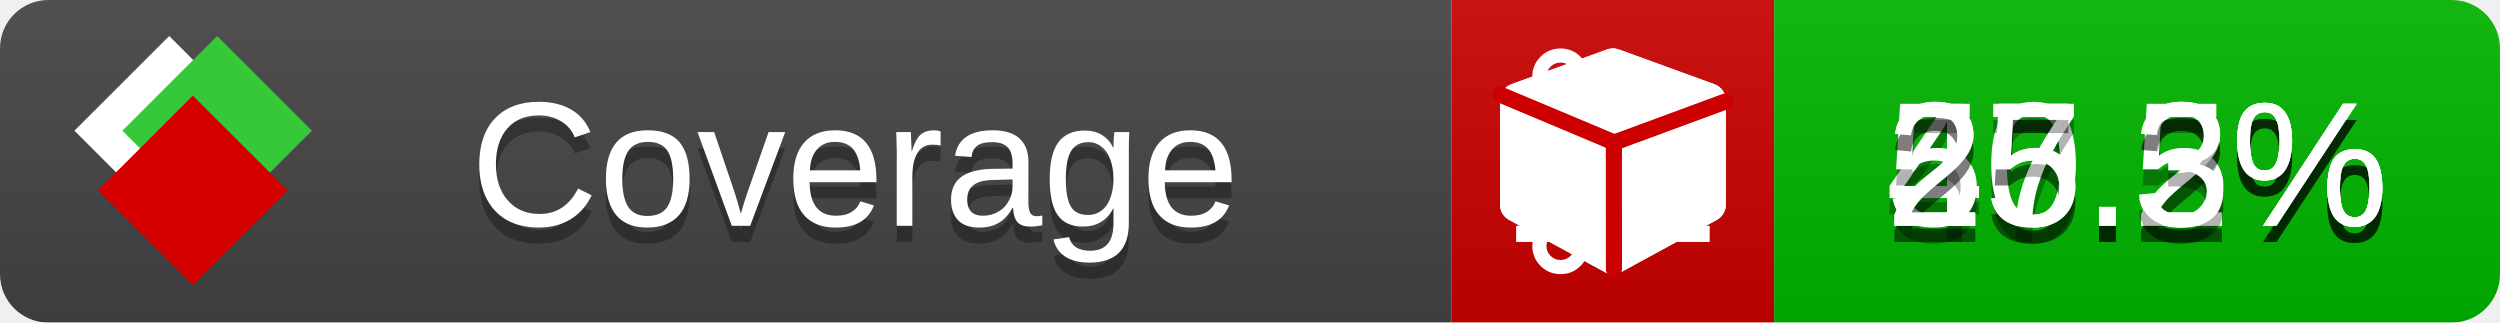
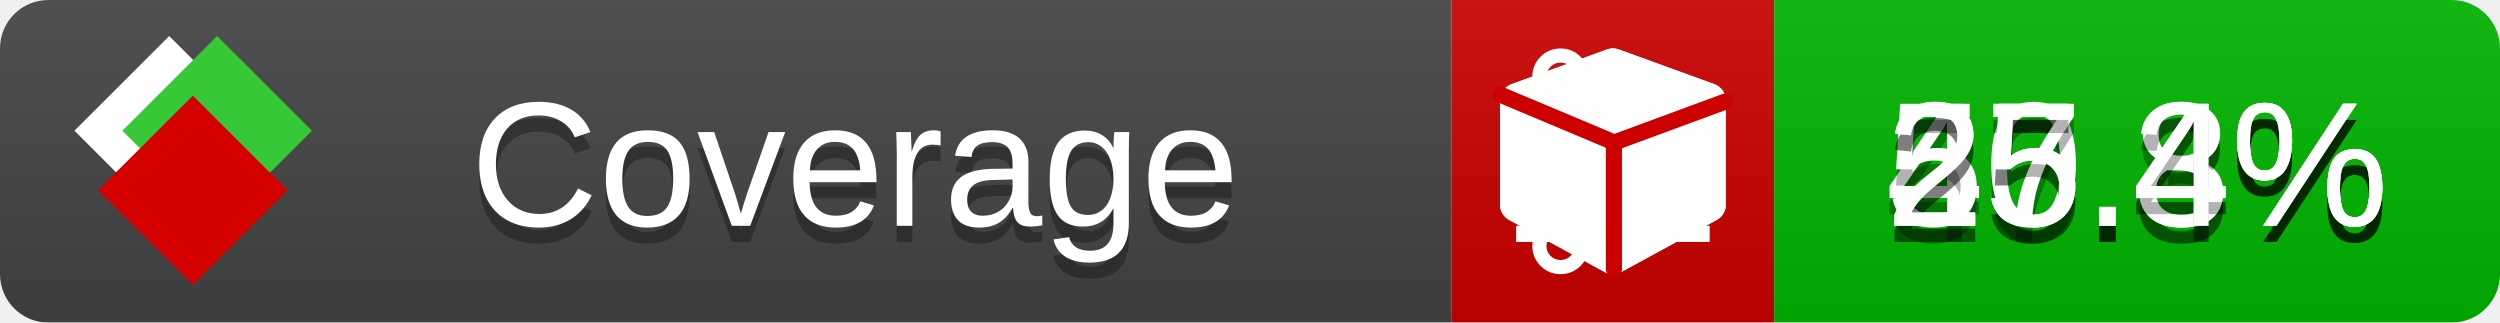
<svg xmlns="http://www.w3.org/2000/svg" xmlns:xlink="http://www.w3.org/1999/xlink" width="155" height="20">
  <style type="text/css">
          
            @keyframes fade1 {
                0% { visibility: visible; opacity: 1; }
               23% { visibility: visible; opacity: 1; }
               25% { visibility: hidden; opacity: 0; }
               48% { visibility: hidden; opacity: 0; }
               50% { visibility: hidden; opacity: 0; }
               73% { visibility: hidden; opacity: 0; }
               75% { visibility: hidden; opacity: 0; }
               98% { visibility: hidden; opacity: 0; }
              100% { visibility: visible; opacity: 1; }
            }
            @keyframes fade2 {
                0% { visibility: hidden; opacity: 0; }
               23% { visibility: hidden; opacity: 0; }
               25% { visibility: visible; opacity: 1; }
               48% { visibility: visible; opacity: 1; }
               50% { visibility: hidden; opacity: 0; }
               73% { visibility: hidden; opacity: 0; }
               75% { visibility: hidden; opacity: 0; }
               98% { visibility: hidden; opacity: 0; }
              100% { visibility: hidden; opacity: 0; }
            }
            @keyframes fade3 {
                0% { visibility: hidden; opacity: 0; }
               23% { visibility: hidden; opacity: 0; }
               25% { visibility: hidden; opacity: 0; }
               48% { visibility: hidden; opacity: 0; }
               50% { visibility: visible; opacity: 1; }
               73% { visibility: visible; opacity: 1; }
               75% { visibility: hidden; opacity: 0; }
               98% { visibility: hidden; opacity: 0; }
              100% { visibility: hidden; opacity: 0; }
            }
            @keyframes fade4 {
                0% { visibility: hidden; opacity: 0; }
               23% { visibility: hidden; opacity: 0; }
               25% { visibility: hidden; opacity: 0; }
               48% { visibility: hidden; opacity: 0; }
               50% { visibility: hidden; opacity: 0; }
               73% { visibility: hidden; opacity: 0; }
               75% { visibility: visible; opacity: 1; }
               98% { visibility: visible; opacity: 1; }
              100% { visibility: hidden; opacity: 0; }
            }
            .linecoverage {
                animation-duration: 15s;
                animation-name: fade1;
                animation-iteration-count: infinite;
            }
            .branchcoverage {
                animation-duration: 15s;
                animation-name: fade2;
                animation-iteration-count: infinite;
            }
            .methodcoverage {
                animation-duration: 15s;
                animation-name: fade3;
                animation-iteration-count: infinite;
            }
            .fullmethodcoverage {
                animation-duration: 15s;
                animation-name: fade4;
                animation-iteration-count: infinite;
            }
          
    </style>
  <defs>
    <linearGradient id="gradient" x2="0" y2="100%">
      <stop offset="0" stop-color="#bbb" stop-opacity=".1" />
      <stop offset="1" stop-opacity=".1" />
    </linearGradient>
    <linearGradient id="c">
      <stop offset="0" stop-color="#d40000" />
      <stop offset="1" stop-color="#ff2a2a" />
    </linearGradient>
    <linearGradient id="a">
      <stop offset="0" stop-color="#e0e0de" />
      <stop offset="1" stop-color="#fff" />
    </linearGradient>
    <linearGradient id="b">
      <stop offset="0" stop-color="#37c837" />
      <stop offset="1" stop-color="#217821" />
    </linearGradient>
    <linearGradient xlink:href="#a" id="e" x1="106.44" x2="69.96" y1="-11.96" y2="-46.84" gradientTransform="matrix(-.8426 -.00045 -.00045 -.8426 -94.27 -75.82)" gradientUnits="userSpaceOnUse" />
    <linearGradient xlink:href="#b" id="f" x1="56.19" x2="77.97" y1="-23.45" y2="10.62" gradientTransform="matrix(.8426 .00045 .00045 .8426 94.27 75.82)" gradientUnits="userSpaceOnUse" />
    <linearGradient xlink:href="#c" id="g" x1="79.98" x2="132.9" y1="10.79" y2="10.79" gradientTransform="matrix(.8426 .00045 .00045 .8426 94.27 75.82)" gradientUnits="userSpaceOnUse" />
    <mask id="mask">
      <rect width="155" height="20" rx="3" fill="#fff" />
    </mask>
    <g id="icon" transform="matrix(.04486 0 0 .04481 -.48 -.63)">
      <rect width="52.92" height="52.92" x="-109.72" y="-27.13" fill="url(#e)" transform="rotate(-135)" />
      <rect width="52.92" height="52.92" x="70.19" y="-39.18" fill="url(#f)" transform="rotate(45)" />
      <rect width="52.92" height="52.92" x="80.05" y="-15.74" fill="url(#g)" transform="rotate(45)" />
    </g>
  </defs>
  <g mask="url(#mask)">
    <rect x="0" y="0" width="90" height="20" fill="#444" />
    <rect x="90" y="0" width="20" height="20" fill="#c00" />
    <rect x="110" y="0" width="45" height="20" fill="#00B600" />
    <rect x="0" y="0" width="155" height="20" fill="url(#gradient)" />
  </g>
  <g>
    <path class="linecoverage" stroke="#fff" d="M94 6.5 h12 M94 10.5 h12 M94 14.5 h12" />
    <path class="branchcoverage" fill="#fff" d="m 97.628,15.247 q 0,-0.364 -0.255,-0.619 -0.255,-0.255 -0.619,-0.255 -0.364,0 -0.619,0.255 -0.255,0.255 -0.255,0.619 0,0.364 0.255,0.619 0.255,0.255 0.619,0.255 0.364,0 0.619,-0.255 0.255,-0.255 0.255,-0.619 z m 0,-10.493 q 0,-0.364 -0.255,-0.619 -0.255,-0.255 -0.619,-0.255 -0.364,0 -0.619,0.255 -0.255,0.255 -0.255,0.619 0,0.364 0.255,0.619 0.255,0.255 0.619,0.255 0.364,0 0.619,-0.255 0.255,-0.255 0.255,-0.619 z m 5.83,1.166 q 0,-0.364 -0.255,-0.619 -0.255,-0.255 -0.619,-0.255 -0.364,0 -0.619,0.255 -0.255,0.255 -0.255,0.619 0,0.364 0.255,0.619 0.255,0.255 0.619,0.255 0.364,0 0.619,-0.255 0.255,-0.255 0.255,-0.619 z m 0.874,0 q 0,0.474 -0.237,0.879 -0.237,0.405 -0.638,0.633 -0.018,2.614 -2.059,3.771 -0.619,0.346 -1.849,0.738 -1.166,0.364 -1.544,0.647 -0.378,0.282 -0.378,0.911 l 0,0.237 q 0.401,0.228 0.638,0.633 0.237,0.405 0.237,0.879 0,0.729 -0.51,1.239 -0.51,0.51 -1.239,0.51 -0.729,0 -1.239,-0.51 -0.51,-0.51 -0.51,-1.239 0,-0.474 0.237,-0.879 0.237,-0.405 0.638,-0.633 l 0,-7.469 q -0.401,-0.228 -0.638,-0.633 -0.237,-0.405 -0.237,-0.879 0,-0.729 0.51,-1.239 0.51,-0.51 1.239,-0.51 0.729,0 1.239,0.51 0.51,0.51 0.51,1.239 0,0.474 -0.237,0.879 -0.237,0.405 -0.638,0.633 l 0,4.527 q 0.492,-0.237 1.403,-0.519 0.501,-0.155 0.797,-0.269 0.296,-0.114 0.642,-0.282 0.346,-0.169 0.537,-0.36 0.191,-0.191 0.369,-0.465 0.178,-0.273 0.255,-0.633 0.077,-0.36 0.077,-0.833 -0.401,-0.228 -0.638,-0.633 -0.237,-0.405 -0.237,-0.879 0,-0.729 0.51,-1.239 0.51,-0.51 1.239,-0.51 0.729,0 1.239,0.51 0.51,0.51 0.51,1.239 z" />
    <path class="methodcoverage" fill="#fff" d="m 100.538,15.629 5.385,-2.936 v -5.351 l -5.385,1.96 z M 100,8.351 105.873,6.214 100,4.077 94.127,6.214 Z m 7,-2.12 v 6.462 q 0,0.294 -0.151,0.547 -0.151,0.252 -0.412,0.395 l -5.923,3.231 q -0.236,0.135 -0.513,0.135 -0.278,0 -0.513,-0.135 l -5.923,-3.231 Q 93.303,13.492 93.151,13.239 93,12.987 93,12.692 v -6.462 q 0,-0.337 0.194,-0.614 0.194,-0.278 0.513,-0.395 l 5.923,-2.154 q 0.185,-0.067 0.37,-0.067 0.185,0 0.37,0.067 l 5.923,2.154 q 0.32,0.118 0.513,0.395 Q 107,5.894 107,6.231 Z" />
    <path class="fullmethodcoverage" fill="#fff" d="m 107,6.231 v 6.462 c 0,0.196 -0.051,0.379 -0.151,0.547 -0.101,0.168 -0.238,0.3 -0.412,0.395 l -5.923,3.231 c -0.157,0.09 -0.328,0.135 -0.513,0.135 -0.185,0 -0.356,-0.045 -0.513,-0.135 l -5.923,-3.231 C 93.39,13.539 93.252,13.407 93.151,13.239 93.05,13.071 93,12.889 93,12.692 v -6.462 c 0,-0.224 0.065,-0.429 0.194,-0.614 0.129,-0.185 0.3,-0.317 0.513,-0.395 l 5.923,-2.154 c 0.123,-0.045 0.247,-0.067 0.37,-0.067 0.123,0 0.247,0.022 0.37,0.067 l 5.923,2.154 c 0.213,0.079 0.384,0.21 0.513,0.395 0.129,0.185 0.194,0.39 0.194,0.614 z" />
    <path class="fullmethodcoverage" style="fill:none;stroke:#cc0000;stroke-width:1;stroke-linecap:round;stroke-dasharray:none;stroke-opacity:1" d="m 100.064,16.677 -0.002,-7.833 6.906,-2.547" />
    <path class="fullmethodcoverage" style="fill:none;stroke:#cc0000;stroke-width:1;stroke-linecap:round;stroke-dasharray:none;stroke-opacity:1" d="M 99.914,8.765 93.052,5.882" />
  </g>
  <g fill="#fff" text-anchor="middle" font-family="Verdana,Arial,Geneva,sans-serif" font-size="11">
    <a xlink:href="https://github.com/danielpalme/ReportGenerator" target="_top">
      <use xlink:href="#icon" transform="translate(3,1) scale(3.5)" />
    </a>
    <text x="53" y="15" fill="#010101" fill-opacity=".3">Coverage</text>
    <text x="53" y="14" fill="#fff">Coverage</text>
-     <text class="linecoverage" x="132.5" y="15" fill="#010101" fill-opacity=".3">40.2%</text>
-     <text class="linecoverage" x="132.5" y="14">40.2%</text>
-     <text class="branchcoverage" x="132.5" y="15" fill="#010101" fill-opacity=".3">55.5%</text>
-     <text class="branchcoverage" x="132.5" y="14">55.5%</text>
-     <text class="methodcoverage" x="132.5" y="15" fill="#010101" fill-opacity=".3">27.2%</text>
-     <text class="methodcoverage" x="132.5" y="14">27.2%</text>
-     <text class="fullmethodcoverage" x="132.5" y="15" fill="#010101" fill-opacity=".3">25.3%</text>
-     <text class="fullmethodcoverage" x="132.5" y="14">25.3%</text>
+     <text class="linecoverage" x="132.5" y="15" fill="#010101" fill-opacity=".3">40.4%</text>
+     <text class="linecoverage" x="132.5" y="14">40.4%</text>
+     <text class="branchcoverage" x="132.5" y="15" fill="#010101" fill-opacity=".3">55.8%</text>
+     <text class="branchcoverage" x="132.5" y="14">55.8%</text>
+     <text class="methodcoverage" x="132.5" y="15" fill="#010101" fill-opacity=".3">27.3%</text>
+     <text class="methodcoverage" x="132.5" y="14">27.3%</text>
+     <text class="fullmethodcoverage" x="132.5" y="15" fill="#010101" fill-opacity=".3">25.4%</text>
+     <text class="fullmethodcoverage" x="132.5" y="14">25.4%</text>
  </g>
  <g>
    <rect class="linecoverage" x="90" y="0" width="65" height="20" fill-opacity="0" />
    <rect class="branchcoverage" x="90" y="0" width="65" height="20" fill-opacity="0" />
    <rect class="methodcoverage" x="90" y="0" width="65" height="20" fill-opacity="0" />
    <rect class="fullmethodcoverage" x="90" y="0" width="65" height="20" fill-opacity="0" />
  </g>
</svg>
